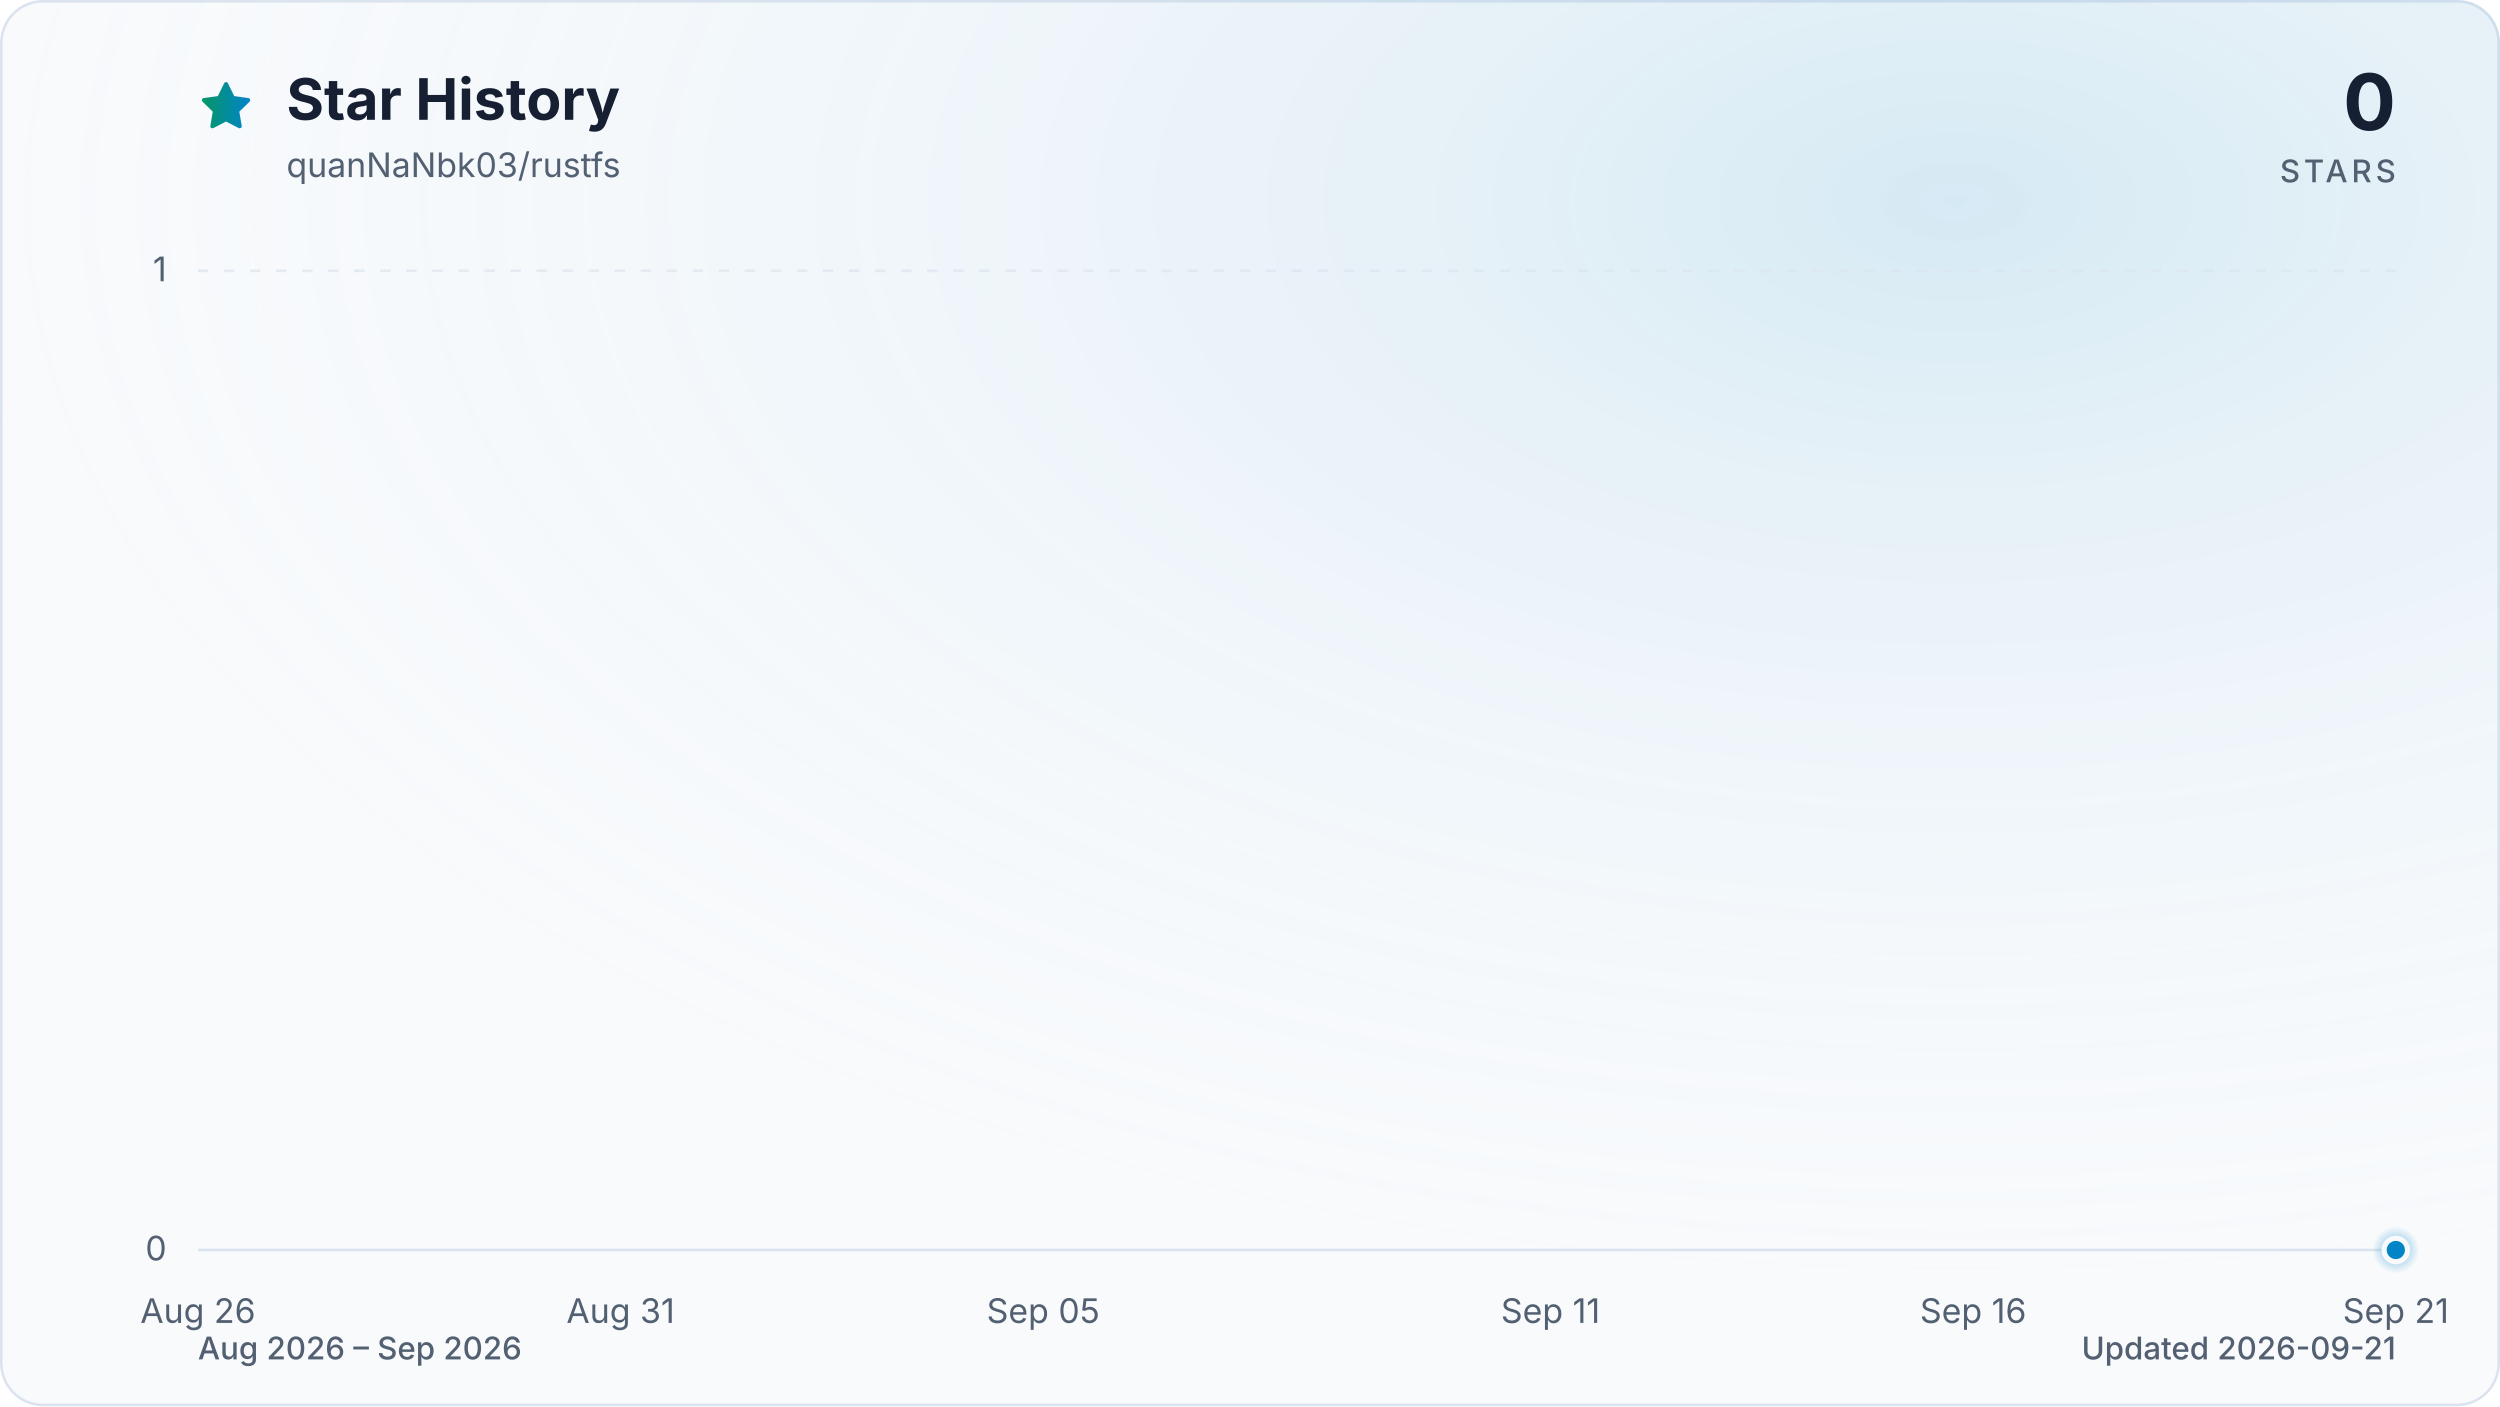
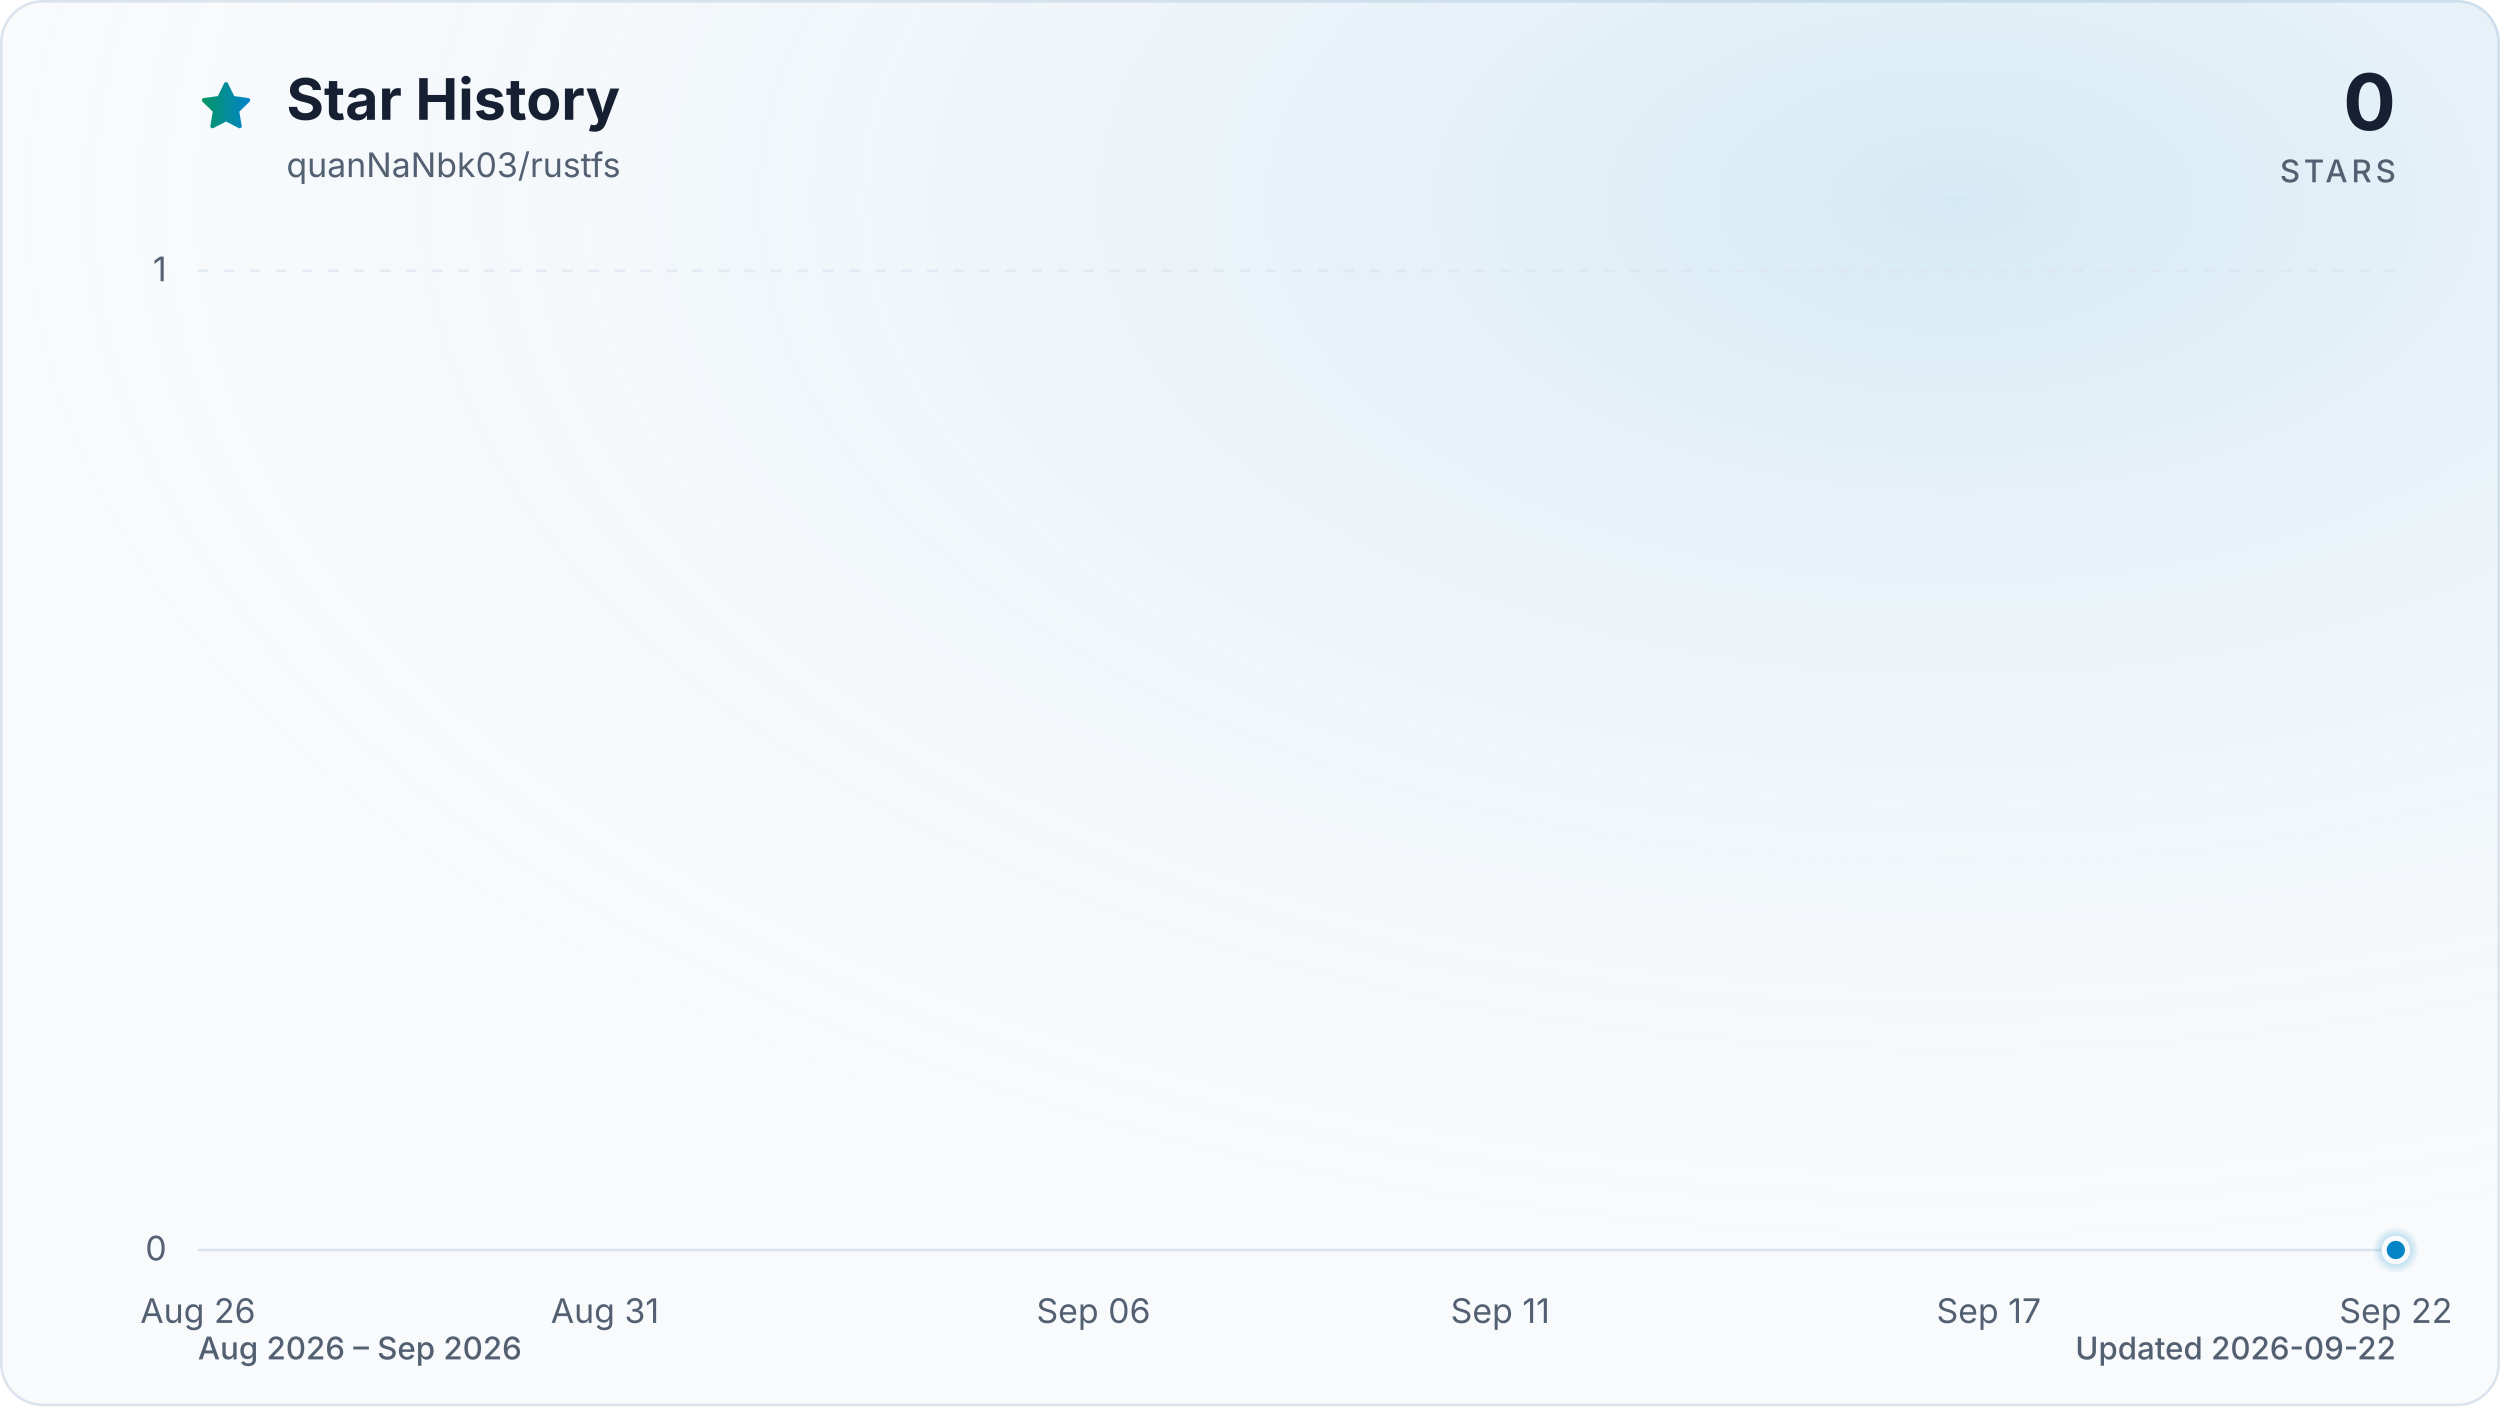
<svg xmlns="http://www.w3.org/2000/svg" viewBox="0 0 960 540" role="img" aria-labelledby="title description" data-style="gradient" data-variant="glow" data-animated="true">
  <defs>
    <linearGradient id="trend" x1="0" y1="0" x2="1" y2="0">
      <stop offset="0%" stop-color="#059669" />
      <stop offset="100%" stop-color="#0284c7" />
    </linearGradient>
    <linearGradient id="area" x1="0" y1="0" x2="0" y2="1">
      <stop offset="0%" stop-color="#059669" stop-opacity="0.30" />
      <stop offset="55%" stop-color="#0284c7" stop-opacity="0.10" />
      <stop offset="100%" stop-color="#0284c7" stop-opacity="0.01" />
    </linearGradient>
    <radialGradient id="marker-halo" cx="50%" cy="50%" r="50%">
      <stop offset="0%" stop-color="#0284c7" stop-opacity="0.55" />
      <stop offset="100%" stop-color="#0284c7" stop-opacity="0" />
    </radialGradient>
    <radialGradient id="surface-glow" cx="78%" cy="14%" r="80%">
      <stop offset="0%" stop-color="#0284c7" stop-opacity="0.14" />
      <stop offset="100%" stop-color="#f8fafc" stop-opacity="0" />
    </radialGradient>
    <filter id="trend-glow" x="-20%" y="-20%" width="140%" height="140%">
      <feGaussianBlur stdDeviation="7" />
    </filter>
  </defs>
  <style>
.trend-enter{transform-box:fill-box;transform-origin:center;animation:trend-enter 520ms cubic-bezier(0.16,1,0.3,1)}
.marker-enter{transform-box:fill-box;transform-origin:center;animation:marker-enter 320ms cubic-bezier(0.16,1,0.3,1) 200ms both}
.marker-pulse{transform-box:fill-box;transform-origin:center;animation:marker-pulse 2.6s ease-out infinite}
@keyframes trend-enter{from{opacity:.35;transform:translateY(10px)}to{opacity:1;transform:translateY(0)}}
@keyframes marker-enter{from{opacity:0;transform:scale(.4)}to{opacity:1;transform:scale(1)}}
@keyframes marker-pulse{0%{opacity:.5;transform:scale(.7)}70%,100%{opacity:0;transform:scale(2.1)}}
@media (prefers-reduced-motion:reduce){.trend-enter,.marker-enter,.marker-pulse{animation:none!important}}
@media (prefers-reduced-motion:reduce){.marker-pulse{opacity:0}}
</style>
  <rect x="0.5" y="0.5" width="959" height="539" fill="#f8fafc" stroke="#dbe4ee" stroke-width="1" rx="16" />
  <rect width="960" height="540" fill="url(#surface-glow)" rx="16" />
  <path d="M12 2.6l2.9 5.9 6.5.9-4.7 4.6 1.1 6.5-5.8-3-5.8 3 1.1-6.5-4.7-4.6 6.5-.9L12 2.6Z" transform="translate(76 30) scale(.9)" fill="url(#trend)" stroke="url(#trend)" stroke-width="1.8" stroke-linejoin="round" aria-hidden="true" />
  <text x="110" y="46" fill="#172033" font-family="ui-sans-serif, system-ui, -apple-system, BlinkMacSystemFont, 'Segoe UI', sans-serif" font-size="22" font-weight="700">Star History</text>
  <text x="110" y="68" fill="#526072" font-family="ui-sans-serif, system-ui, -apple-system, BlinkMacSystemFont, 'Segoe UI', sans-serif" font-size="13">quanNaNbk03/rustfs</text>
  <text x="920" y="50" fill="#172033" font-family="ui-sans-serif, system-ui, -apple-system, BlinkMacSystemFont, 'Segoe UI', sans-serif" font-size="30" font-weight="700" text-anchor="end">0</text>
  <text x="920" y="70" fill="#526072" font-family="ui-sans-serif, system-ui, -apple-system, BlinkMacSystemFont, 'Segoe UI', sans-serif" font-size="12" font-weight="500" letter-spacing="1.5" text-anchor="end">STARS</text>
  <line x1="76" y1="480.0" x2="920" y2="480.0" stroke="#dbe4ee" stroke-width="1" stroke-dasharray="0" opacity="1" />
  <text x="64" y="484.0" fill="#526072" font-family="ui-sans-serif, system-ui, -apple-system, BlinkMacSystemFont, 'Segoe UI', sans-serif" font-size="13" text-anchor="end">0</text>
  <line x1="76" y1="104.0" x2="920" y2="104.0" stroke="#dbe4ee" stroke-width="1" stroke-dasharray="4 6" opacity="0.7" />
  <text x="64" y="108.0" fill="#526072" font-family="ui-sans-serif, system-ui, -apple-system, BlinkMacSystemFont, 'Segoe UI', sans-serif" font-size="13" text-anchor="end">1</text>
  <text x="76.0" y="508" fill="#526072" font-family="ui-sans-serif, system-ui, -apple-system, BlinkMacSystemFont, 'Segoe UI', sans-serif" font-size="13" text-anchor="middle">Aug 26</text>
-   <text x="238.3" y="508" fill="#526072" font-family="ui-sans-serif, system-ui, -apple-system, BlinkMacSystemFont, 'Segoe UI', sans-serif" font-size="13" text-anchor="middle">Aug 31</text>
-   <text x="400.6" y="508" fill="#526072" font-family="ui-sans-serif, system-ui, -apple-system, BlinkMacSystemFont, 'Segoe UI', sans-serif" font-size="13" text-anchor="middle">Sep 05</text>
-   <text x="595.4" y="508" fill="#526072" font-family="ui-sans-serif, system-ui, -apple-system, BlinkMacSystemFont, 'Segoe UI', sans-serif" font-size="13" text-anchor="middle">Sep 11</text>
-   <text x="757.7" y="508" fill="#526072" font-family="ui-sans-serif, system-ui, -apple-system, BlinkMacSystemFont, 'Segoe UI', sans-serif" font-size="13" text-anchor="middle">Sep 16</text>
-   <text x="920.0" y="508" fill="#526072" font-family="ui-sans-serif, system-ui, -apple-system, BlinkMacSystemFont, 'Segoe UI', sans-serif" font-size="13" text-anchor="middle">Sep 21</text>
+   <text x="232.3" y="508" fill="#526072" font-family="ui-sans-serif, system-ui, -apple-system, BlinkMacSystemFont, 'Segoe UI', sans-serif" font-size="13" text-anchor="middle">Aug 31</text>
+   <text x="419.9" y="508" fill="#526072" font-family="ui-sans-serif, system-ui, -apple-system, BlinkMacSystemFont, 'Segoe UI', sans-serif" font-size="13" text-anchor="middle">Sep 06</text>
+   <text x="576.1" y="508" fill="#526072" font-family="ui-sans-serif, system-ui, -apple-system, BlinkMacSystemFont, 'Segoe UI', sans-serif" font-size="13" text-anchor="middle">Sep 11</text>
+   <text x="763.7" y="508" fill="#526072" font-family="ui-sans-serif, system-ui, -apple-system, BlinkMacSystemFont, 'Segoe UI', sans-serif" font-size="13" text-anchor="middle">Sep 17</text>
+   <text x="920.0" y="508" fill="#526072" font-family="ui-sans-serif, system-ui, -apple-system, BlinkMacSystemFont, 'Segoe UI', sans-serif" font-size="13" text-anchor="middle">Sep 22</text>
  <g class="trend-enter">
-     <path d="M 76.0 480.0 C 86.8 480.0, 97.6 480.0, 108.5 480.0 C 119.3 480.0, 130.1 480.0, 140.9 480.0 C 151.7 480.0, 162.6 480.0, 173.4 480.0 C 184.2 480.0, 195.0 480.0, 205.8 480.0 C 216.7 480.0, 227.5 480.0, 238.3 480.0 C 249.1 480.0, 259.9 480.0, 270.8 480.0 C 281.6 480.0, 292.4 480.0, 303.2 480.0 C 314.1 480.0, 324.9 480.0, 335.7 480.0 C 346.5 480.0, 357.3 480.0, 368.2 480.0 C 379.0 480.0, 389.8 480.0, 400.6 480.0 C 411.4 480.0, 422.3 480.0, 433.1 480.0 C 443.9 480.0, 454.7 480.0, 465.5 480.0 C 476.4 480.0, 487.2 480.0, 498.0 480.0 C 508.8 480.0, 519.6 480.0, 530.5 480.0 C 541.3 480.0, 552.1 480.0, 562.9 480.0 C 573.7 480.0, 584.6 480.0, 595.4 480.0 C 606.2 480.0, 617.0 480.0, 627.8 480.0 C 638.7 480.0, 649.5 480.0, 660.3 480.0 C 671.1 480.0, 681.9 480.0, 692.8 480.0 C 703.6 480.0, 714.4 480.0, 725.2 480.0 C 736.1 480.0, 746.9 480.0, 757.7 480.0 C 768.5 480.0, 779.3 480.0, 790.2 480.0 C 801.0 480.0, 811.8 480.0, 822.6 480.0 C 833.4 480.0, 844.3 480.0, 855.1 480.0 C 865.9 480.0, 876.7 480.0, 887.5 480.0 C 898.4 480.0, 909.2 480.0, 920.0 480.0 L 920.0 480.0 L 76.0 480.0 Z" fill="url(#area)" />
-     <path d="M 76.0 480.0 C 86.8 480.0, 97.6 480.0, 108.5 480.0 C 119.3 480.0, 130.1 480.0, 140.9 480.0 C 151.7 480.0, 162.6 480.0, 173.4 480.0 C 184.2 480.0, 195.0 480.0, 205.8 480.0 C 216.7 480.0, 227.5 480.0, 238.3 480.0 C 249.1 480.0, 259.9 480.0, 270.8 480.0 C 281.6 480.0, 292.4 480.0, 303.2 480.0 C 314.1 480.0, 324.9 480.0, 335.7 480.0 C 346.5 480.0, 357.3 480.0, 368.2 480.0 C 379.0 480.0, 389.8 480.0, 400.6 480.0 C 411.4 480.0, 422.3 480.0, 433.1 480.0 C 443.9 480.0, 454.7 480.0, 465.5 480.0 C 476.4 480.0, 487.2 480.0, 498.0 480.0 C 508.8 480.0, 519.6 480.0, 530.5 480.0 C 541.3 480.0, 552.1 480.0, 562.9 480.0 C 573.7 480.0, 584.6 480.0, 595.4 480.0 C 606.2 480.0, 617.0 480.0, 627.8 480.0 C 638.7 480.0, 649.5 480.0, 660.3 480.0 C 671.1 480.0, 681.9 480.0, 692.8 480.0 C 703.6 480.0, 714.4 480.0, 725.2 480.0 C 736.1 480.0, 746.9 480.0, 757.7 480.0 C 768.5 480.0, 779.3 480.0, 790.2 480.0 C 801.0 480.0, 811.8 480.0, 822.6 480.0 C 833.4 480.0, 844.3 480.0, 855.1 480.0 C 865.9 480.0, 876.7 480.0, 887.5 480.0 C 898.4 480.0, 909.2 480.0, 920.0 480.0" fill="none" stroke="url(#trend)" stroke-width="12" stroke-linecap="round" stroke-linejoin="round" opacity="0.16" filter="url(#trend-glow)" />
-     <path d="M 76.0 480.0 C 86.8 480.0, 97.6 480.0, 108.5 480.0 C 119.3 480.0, 130.1 480.0, 140.9 480.0 C 151.7 480.0, 162.6 480.0, 173.4 480.0 C 184.2 480.0, 195.0 480.0, 205.8 480.0 C 216.7 480.0, 227.5 480.0, 238.3 480.0 C 249.1 480.0, 259.9 480.0, 270.8 480.0 C 281.6 480.0, 292.4 480.0, 303.2 480.0 C 314.1 480.0, 324.9 480.0, 335.7 480.0 C 346.5 480.0, 357.3 480.0, 368.2 480.0 C 379.0 480.0, 389.8 480.0, 400.6 480.0 C 411.4 480.0, 422.3 480.0, 433.1 480.0 C 443.9 480.0, 454.7 480.0, 465.5 480.0 C 476.4 480.0, 487.2 480.0, 498.0 480.0 C 508.8 480.0, 519.6 480.0, 530.5 480.0 C 541.3 480.0, 552.1 480.0, 562.9 480.0 C 573.7 480.0, 584.6 480.0, 595.4 480.0 C 606.2 480.0, 617.0 480.0, 627.8 480.0 C 638.7 480.0, 649.5 480.0, 660.3 480.0 C 671.1 480.0, 681.9 480.0, 692.8 480.0 C 703.6 480.0, 714.4 480.0, 725.2 480.0 C 736.1 480.0, 746.9 480.0, 757.7 480.0 C 768.5 480.0, 779.3 480.0, 790.2 480.0 C 801.0 480.0, 811.8 480.0, 822.6 480.0 C 833.4 480.0, 844.3 480.0, 855.1 480.0 C 865.9 480.0, 876.7 480.0, 887.5 480.0 C 898.4 480.0, 909.2 480.0, 920.0 480.0" fill="none" stroke="url(#trend)" stroke-width="3" stroke-linecap="round" stroke-linejoin="round" />
+     <path d="M 76.0 480.0 C 86.4 480.0, 96.8 480.0, 107.3 480.0 C 117.7 480.0, 128.1 480.0, 138.5 480.0 C 148.9 480.0, 159.4 480.0, 169.8 480.0 C 180.2 480.0, 190.6 480.0, 201.0 480.0 C 211.5 480.0, 221.9 480.0, 232.3 480.0 C 242.7 480.0, 253.1 480.0, 263.6 480.0 C 274.0 480.0, 284.4 480.0, 294.8 480.0 C 305.2 480.0, 315.7 480.0, 326.1 480.0 C 336.5 480.0, 346.9 480.0, 357.3 480.0 C 367.8 480.0, 378.2 480.0, 388.6 480.0 C 399.0 480.0, 409.4 480.0, 419.9 480.0 C 430.3 480.0, 440.7 480.0, 451.1 480.0 C 461.5 480.0, 472.0 480.0, 482.4 480.0 C 492.8 480.0, 503.2 480.0, 513.6 480.0 C 524.0 480.0, 534.5 480.0, 544.9 480.0 C 555.3 480.0, 565.7 480.0, 576.1 480.0 C 586.6 480.0, 597.0 480.0, 607.4 480.0 C 617.8 480.0, 628.2 480.0, 638.7 480.0 C 649.1 480.0, 659.5 480.0, 669.9 480.0 C 680.3 480.0, 690.8 480.0, 701.2 480.0 C 711.6 480.0, 722.0 480.0, 732.4 480.0 C 742.9 480.0, 753.3 480.0, 763.7 480.0 C 774.1 480.0, 784.5 480.0, 795.0 480.0 C 805.4 480.0, 815.8 480.0, 826.2 480.0 C 836.6 480.0, 847.1 480.0, 857.5 480.0 C 867.9 480.0, 878.3 480.0, 888.7 480.0 C 899.2 480.0, 909.6 480.0, 920.0 480.0 L 920.0 480.0 L 76.0 480.0 Z" fill="url(#area)" />
+     <path d="M 76.0 480.0 C 86.4 480.0, 96.8 480.0, 107.3 480.0 C 117.7 480.0, 128.1 480.0, 138.5 480.0 C 148.9 480.0, 159.4 480.0, 169.8 480.0 C 180.2 480.0, 190.6 480.0, 201.0 480.0 C 211.5 480.0, 221.9 480.0, 232.3 480.0 C 242.7 480.0, 253.1 480.0, 263.6 480.0 C 274.0 480.0, 284.4 480.0, 294.8 480.0 C 305.2 480.0, 315.7 480.0, 326.1 480.0 C 336.5 480.0, 346.9 480.0, 357.3 480.0 C 367.8 480.0, 378.2 480.0, 388.6 480.0 C 399.0 480.0, 409.4 480.0, 419.9 480.0 C 430.3 480.0, 440.7 480.0, 451.1 480.0 C 461.5 480.0, 472.0 480.0, 482.4 480.0 C 492.8 480.0, 503.2 480.0, 513.6 480.0 C 524.0 480.0, 534.5 480.0, 544.9 480.0 C 555.3 480.0, 565.7 480.0, 576.1 480.0 C 586.6 480.0, 597.0 480.0, 607.4 480.0 C 617.8 480.0, 628.2 480.0, 638.7 480.0 C 649.1 480.0, 659.5 480.0, 669.9 480.0 C 680.3 480.0, 690.8 480.0, 701.2 480.0 C 711.6 480.0, 722.0 480.0, 732.4 480.0 C 742.9 480.0, 753.3 480.0, 763.7 480.0 C 774.1 480.0, 784.5 480.0, 795.0 480.0 C 805.4 480.0, 815.8 480.0, 826.2 480.0 C 836.6 480.0, 847.1 480.0, 857.5 480.0 C 867.9 480.0, 878.3 480.0, 888.7 480.0 C 899.2 480.0, 909.6 480.0, 920.0 480.0" fill="none" stroke="url(#trend)" stroke-width="12" stroke-linecap="round" stroke-linejoin="round" opacity="0.16" filter="url(#trend-glow)" />
+     <path d="M 76.0 480.0 C 86.4 480.0, 96.8 480.0, 107.3 480.0 C 117.7 480.0, 128.1 480.0, 138.5 480.0 C 148.9 480.0, 159.4 480.0, 169.8 480.0 C 180.2 480.0, 190.6 480.0, 201.0 480.0 C 211.5 480.0, 221.9 480.0, 232.3 480.0 C 242.7 480.0, 253.1 480.0, 263.6 480.0 C 274.0 480.0, 284.4 480.0, 294.8 480.0 C 305.2 480.0, 315.7 480.0, 326.1 480.0 C 336.5 480.0, 346.9 480.0, 357.3 480.0 C 367.8 480.0, 378.2 480.0, 388.6 480.0 C 399.0 480.0, 409.4 480.0, 419.9 480.0 C 430.3 480.0, 440.7 480.0, 451.1 480.0 C 461.5 480.0, 472.0 480.0, 482.4 480.0 C 492.8 480.0, 503.2 480.0, 513.6 480.0 C 524.0 480.0, 534.5 480.0, 544.9 480.0 C 555.3 480.0, 565.7 480.0, 576.1 480.0 C 586.6 480.0, 597.0 480.0, 607.4 480.0 C 617.8 480.0, 628.2 480.0, 638.7 480.0 C 649.1 480.0, 659.5 480.0, 669.9 480.0 C 680.3 480.0, 690.8 480.0, 701.2 480.0 C 711.6 480.0, 722.0 480.0, 732.4 480.0 C 742.9 480.0, 753.3 480.0, 763.7 480.0 C 774.1 480.0, 784.5 480.0, 795.0 480.0 C 805.4 480.0, 815.8 480.0, 826.2 480.0 C 836.6 480.0, 847.1 480.0, 857.5 480.0 C 867.9 480.0, 878.3 480.0, 888.7 480.0 C 899.2 480.0, 909.6 480.0, 920.0 480.0" fill="none" stroke="url(#trend)" stroke-width="3" stroke-linecap="round" stroke-linejoin="round" />
  </g>
  <g class="marker-enter">
    <circle class="marker-pulse" cx="920.0" cy="480.0" r="9" fill="url(#marker-halo)" />
    <circle cx="920.0" cy="480.0" r="4.5" fill="#0284c7" stroke="#f8fafc" stroke-width="2" />
  </g>
  <text x="76" y="522" fill="#526072" font-family="ui-sans-serif, system-ui, -apple-system, BlinkMacSystemFont, 'Segoe UI', sans-serif" font-size="12" font-weight="500">Aug 2026 – Sep 2026</text>
-   <text x="920" y="522" fill="#526072" font-family="ui-sans-serif, system-ui, -apple-system, BlinkMacSystemFont, 'Segoe UI', sans-serif" font-size="12" font-weight="500" text-anchor="end">Updated 2026-09-21</text>
+   <text x="920" y="522" fill="#526072" font-family="ui-sans-serif, system-ui, -apple-system, BlinkMacSystemFont, 'Segoe UI', sans-serif" font-size="12" font-weight="500" text-anchor="end">Updated 2026-09-22</text>
</svg>
